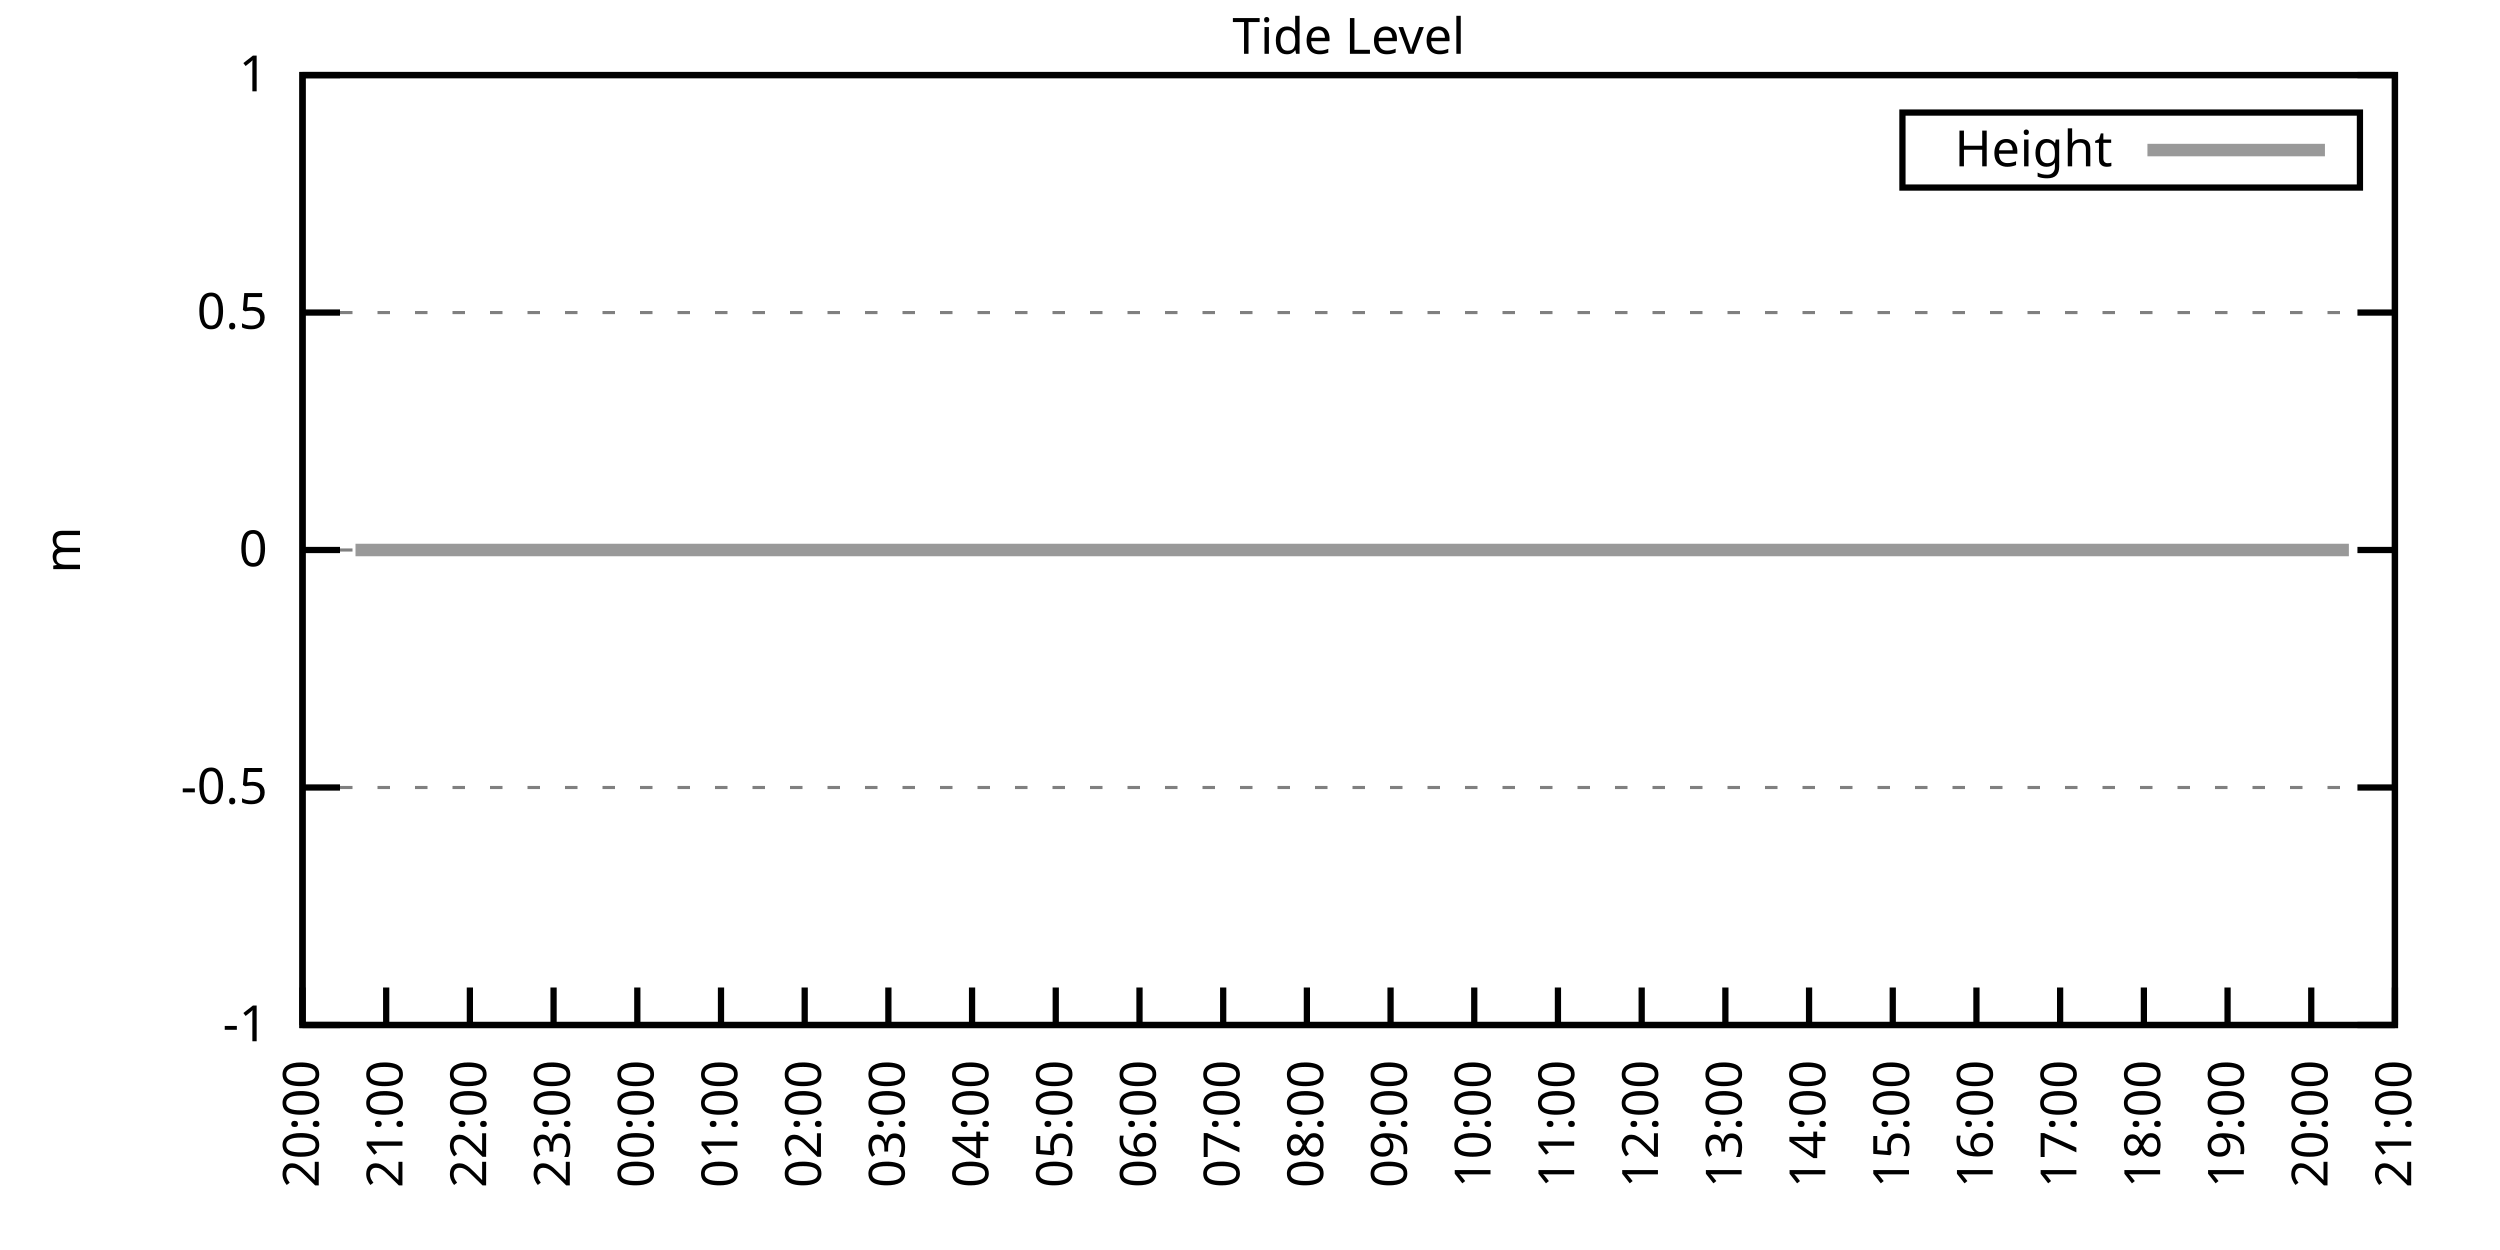
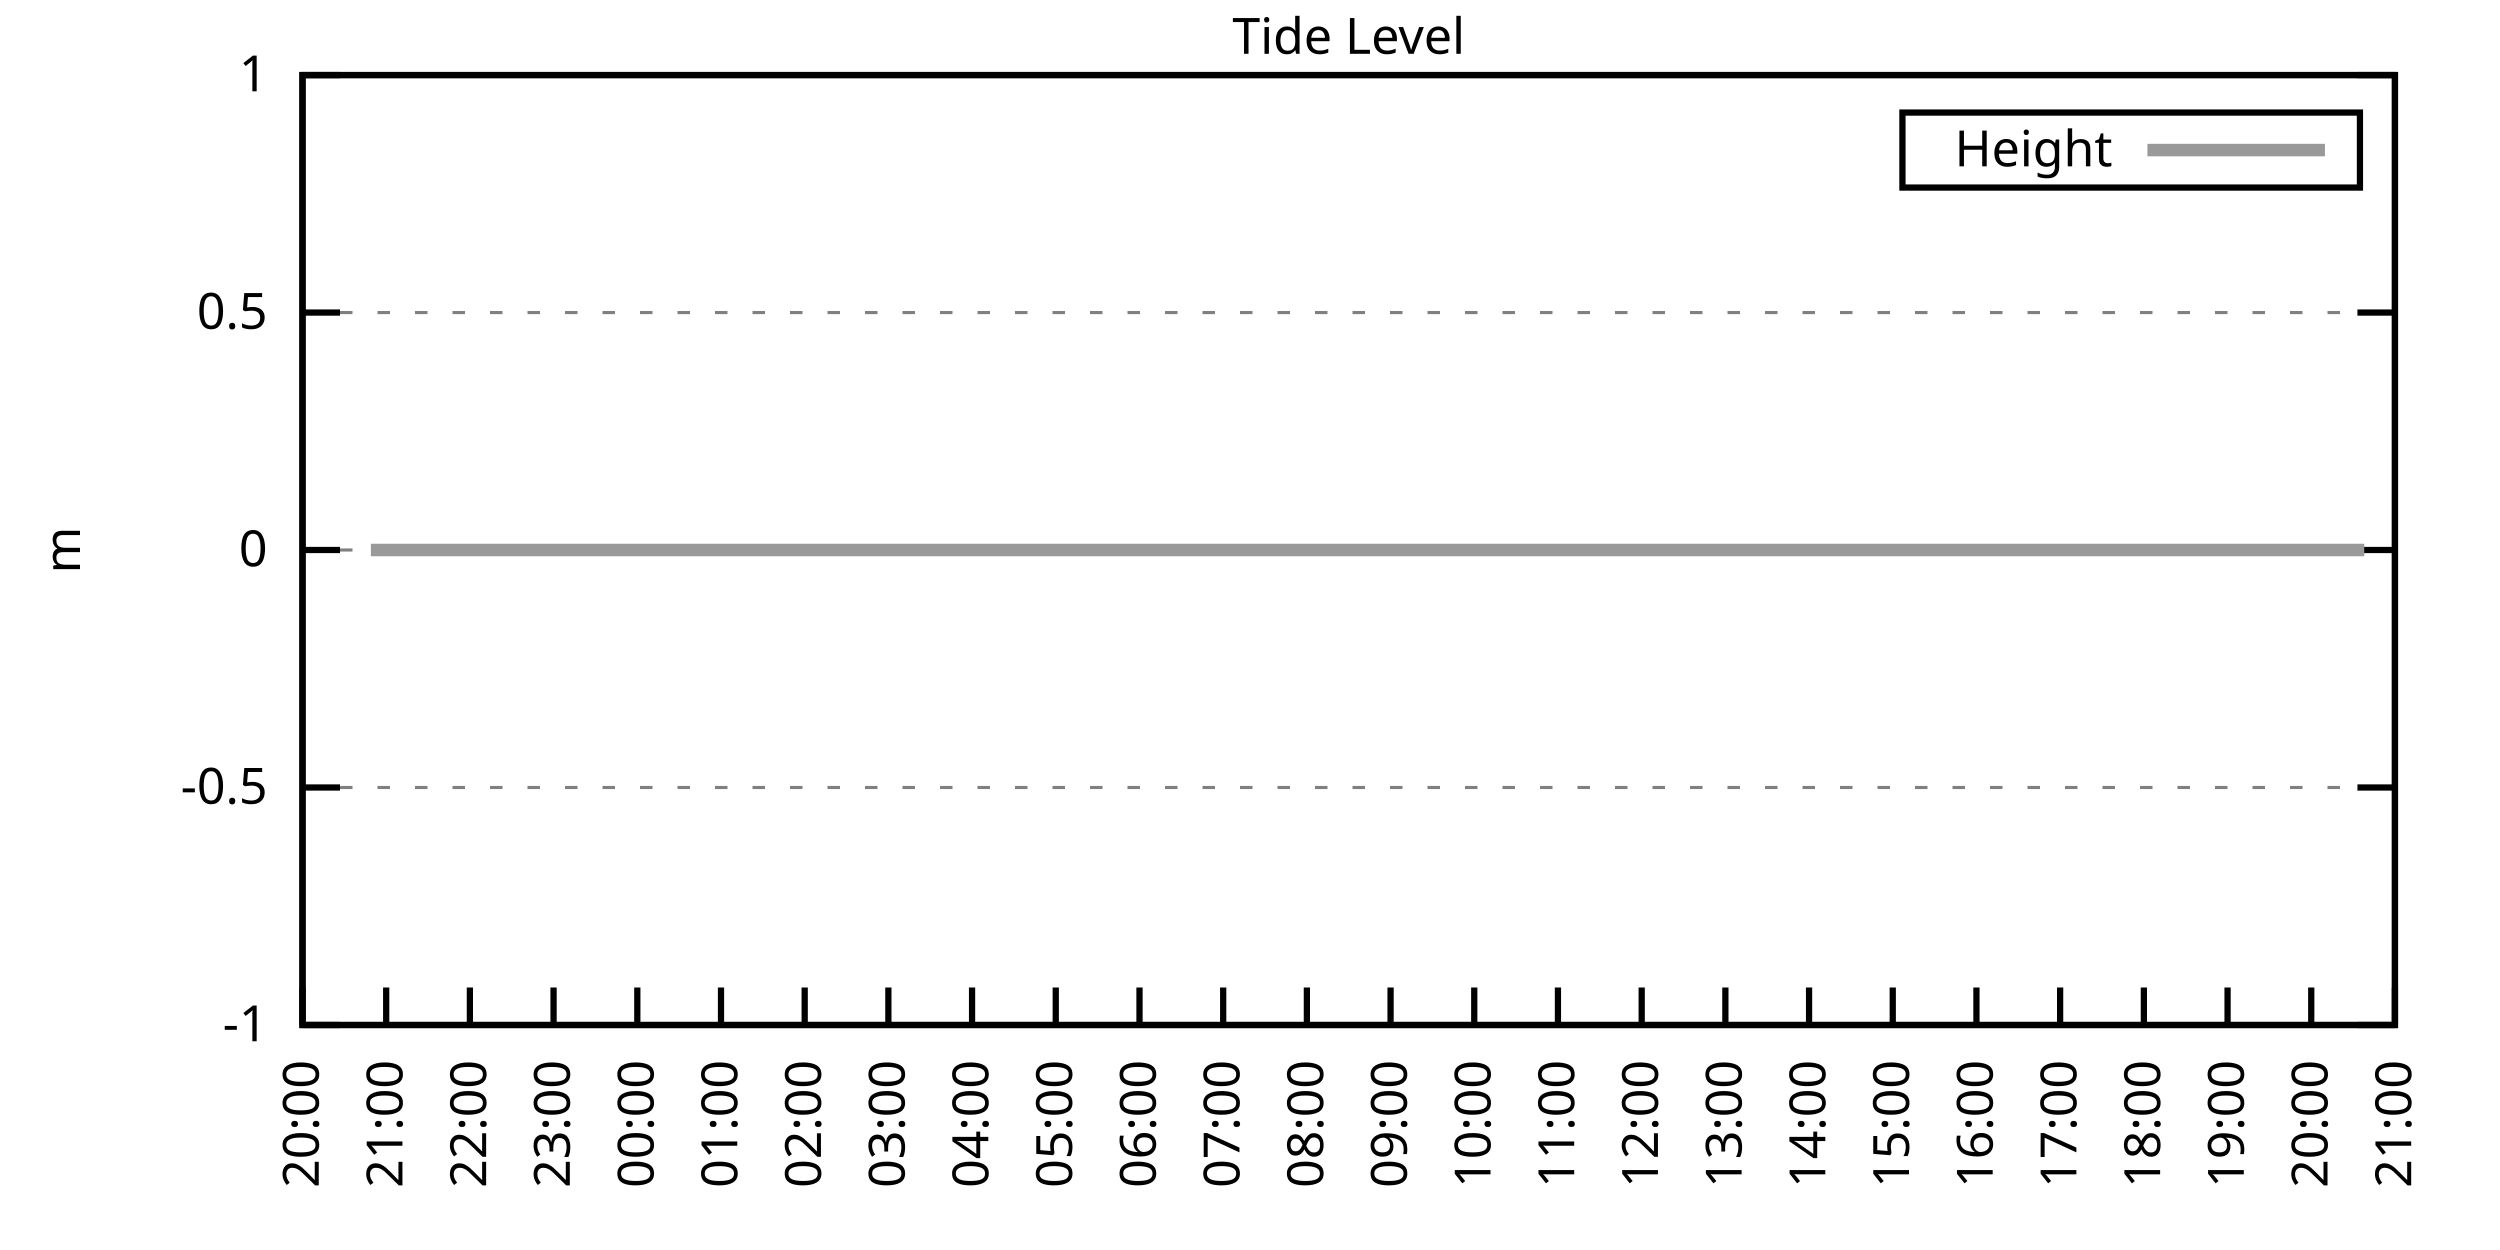
<svg xmlns="http://www.w3.org/2000/svg" xmlns:xlink="http://www.w3.org/1999/xlink" width="400" height="200" viewBox="0 0 400 200">
  <g id="gnuplot_canvas">
    <rect x="0" y="0" width="400" height="200" fill="none" />
    <defs>
      <circle id="gpDot" r="0.5" stroke-width="0.5" stroke="currentColor" />
      <path id="gpPt0" stroke-width="0.333" stroke="currentColor" d="M-1,0 h2 M0,-1 v2" />
      <path id="gpPt1" stroke-width="0.333" stroke="currentColor" d="M-1,-1 L1,1 M1,-1 L-1,1" />
      <path id="gpPt2" stroke-width="0.333" stroke="currentColor" d="M-1,0 L1,0 M0,-1 L0,1 M-1,-1 L1,1 M-1,1 L1,-1" />
      <rect id="gpPt3" stroke-width="0.333" stroke="currentColor" x="-1" y="-1" width="2" height="2" />
      <rect id="gpPt4" stroke-width="0.333" stroke="currentColor" fill="currentColor" x="-1" y="-1" width="2" height="2" />
      <circle id="gpPt5" stroke-width="0.333" stroke="currentColor" cx="0" cy="0" r="1" />
      <use xlink:href="#gpPt5" id="gpPt6" fill="currentColor" stroke="none" />
      <path id="gpPt7" stroke-width="0.333" stroke="currentColor" d="M0,-1.33 L-1.33,0.67 L1.33,0.67 z" />
      <use xlink:href="#gpPt7" id="gpPt8" fill="currentColor" stroke="none" />
      <use xlink:href="#gpPt7" id="gpPt9" stroke="currentColor" transform="rotate(180)" />
      <use xlink:href="#gpPt9" id="gpPt10" fill="currentColor" stroke="none" />
      <use xlink:href="#gpPt3" id="gpPt11" stroke="currentColor" transform="rotate(45)" />
      <use xlink:href="#gpPt11" id="gpPt12" fill="currentColor" stroke="none" />
      <path id="gpPt13" stroke-width="0.333" stroke="currentColor" d="M0,1.330 L1.265,0.411 L0.782,-1.067 L-0.782,-1.076 L-1.265,0.411 z" />
      <use xlink:href="#gpPt13" id="gpPt14" fill="currentColor" stroke="none" />
      <filter id="textbox" filterUnits="objectBoundingBox" x="0" y="0" height="1" width="1">
        <feFlood flood-color="white" flood-opacity="1" result="bgnd" />
        <feComposite in="SourceGraphic" in2="bgnd" operator="atop" />
      </filter>
      <filter id="greybox" filterUnits="objectBoundingBox" x="0" y="0" height="1" width="1">
        <feFlood flood-color="lightgrey" flood-opacity="1" result="grey" />
        <feComposite in="SourceGraphic" in2="grey" operator="atop" />
      </filter>
    </defs>
    <g fill="none" color="white" stroke="currentColor" stroke-width="1.00" stroke-linecap="butt" stroke-linejoin="miter">
</g>
    <g fill="none" color="black" stroke="currentColor" stroke-width="1.00" stroke-linecap="butt" stroke-linejoin="miter">
      <g stroke="none" shape-rendering="crispEdges">
        <polygon fill="rgb(255, 255, 255)" points="48.40,164.00 383.18,164.00 383.18,12.02 48.40,12.02 " />
      </g>
    </g>
    <g fill="none" color="black" stroke="currentColor" stroke-width="1.00" stroke-linecap="butt" stroke-linejoin="miter">
</g>
    <g fill="none" color="black" stroke="black" stroke-width="0.50" stroke-linecap="butt" stroke-linejoin="miter">
</g>
    <g fill="none" color="gray" stroke="currentColor" stroke-width="0.50" stroke-linecap="butt" stroke-linejoin="miter">
      <path stroke="gray" stroke-dasharray="2,4" class="gridline" d="M48.40,164.00 L383.19,164.00  " />
    </g>
    <g fill="none" color="gray" stroke="gray" stroke-width="1.00" stroke-linecap="butt" stroke-linejoin="miter">
</g>
    <g fill="none" color="black" stroke="currentColor" stroke-width="1.00" stroke-linecap="butt" stroke-linejoin="miter">
      <path stroke="black" d="M48.40,164.00 L54.40,164.00 M383.19,164.00 L377.19,164.00  " />
      <g transform="translate(42.80,166.60)" stroke="none" fill="black" font-family="Sans" font-size="8.00" text-anchor="end">
        <text>
          <tspan font-family="Sans">-1</tspan>
        </text>
      </g>
    </g>
    <g fill="none" color="black" stroke="currentColor" stroke-width="1.00" stroke-linecap="butt" stroke-linejoin="miter">
</g>
    <g fill="none" color="black" stroke="black" stroke-width="0.50" stroke-linecap="butt" stroke-linejoin="miter">
</g>
    <g fill="none" color="gray" stroke="currentColor" stroke-width="0.50" stroke-linecap="butt" stroke-linejoin="miter">
      <path stroke="gray" stroke-dasharray="2,4" class="gridline" d="M48.40,126.00 L383.19,126.00  " />
    </g>
    <g fill="none" color="gray" stroke="gray" stroke-width="1.00" stroke-linecap="butt" stroke-linejoin="miter">
</g>
    <g fill="none" color="black" stroke="currentColor" stroke-width="1.00" stroke-linecap="butt" stroke-linejoin="miter">
      <path stroke="black" d="M48.40,126.00 L54.40,126.00 M383.19,126.00 L377.19,126.00  " />
      <g transform="translate(42.80,128.60)" stroke="none" fill="black" font-family="Sans" font-size="8.00" text-anchor="end">
        <text>
          <tspan font-family="Sans">-0.5</tspan>
        </text>
      </g>
    </g>
    <g fill="none" color="black" stroke="currentColor" stroke-width="1.00" stroke-linecap="butt" stroke-linejoin="miter">
</g>
    <g fill="none" color="black" stroke="black" stroke-width="0.50" stroke-linecap="butt" stroke-linejoin="miter">
</g>
    <g fill="none" color="gray" stroke="currentColor" stroke-width="0.50" stroke-linecap="butt" stroke-linejoin="miter">
      <path stroke="gray" stroke-dasharray="2,4" class="gridline" d="M48.40,88.00 L383.19,88.00  " />
    </g>
    <g fill="none" color="gray" stroke="gray" stroke-width="1.00" stroke-linecap="butt" stroke-linejoin="miter">
</g>
    <g fill="none" color="black" stroke="currentColor" stroke-width="1.00" stroke-linecap="butt" stroke-linejoin="miter">
      <path stroke="black" d="M48.40,88.00 L54.40,88.00 M383.19,88.00 L377.19,88.00  " />
      <g transform="translate(42.80,90.60)" stroke="none" fill="black" font-family="Sans" font-size="8.00" text-anchor="end">
        <text>
          <tspan font-family="Sans"> 0</tspan>
        </text>
      </g>
    </g>
    <g fill="none" color="black" stroke="currentColor" stroke-width="1.00" stroke-linecap="butt" stroke-linejoin="miter">
</g>
    <g fill="none" color="black" stroke="black" stroke-width="0.50" stroke-linecap="butt" stroke-linejoin="miter">
</g>
    <g fill="none" color="gray" stroke="currentColor" stroke-width="0.50" stroke-linecap="butt" stroke-linejoin="miter">
      <path stroke="gray" stroke-dasharray="2,4" class="gridline" d="M48.40,50.01 L383.19,50.01  " />
    </g>
    <g fill="none" color="gray" stroke="gray" stroke-width="1.00" stroke-linecap="butt" stroke-linejoin="miter">
</g>
    <g fill="none" color="black" stroke="currentColor" stroke-width="1.00" stroke-linecap="butt" stroke-linejoin="miter">
      <path stroke="black" d="M48.40,50.01 L54.40,50.01 M383.19,50.01 L377.19,50.01  " />
      <g transform="translate(42.80,52.61)" stroke="none" fill="black" font-family="Sans" font-size="8.00" text-anchor="end">
        <text>
          <tspan font-family="Sans"> 0.5</tspan>
        </text>
      </g>
    </g>
    <g fill="none" color="black" stroke="currentColor" stroke-width="1.00" stroke-linecap="butt" stroke-linejoin="miter">
</g>
    <g fill="none" color="black" stroke="black" stroke-width="0.50" stroke-linecap="butt" stroke-linejoin="miter">
</g>
    <g fill="none" color="gray" stroke="currentColor" stroke-width="0.50" stroke-linecap="butt" stroke-linejoin="miter">
      <path stroke="gray" stroke-dasharray="2,4" class="gridline" d="M48.40,12.01 L383.19,12.01  " />
    </g>
    <g fill="none" color="gray" stroke="gray" stroke-width="1.00" stroke-linecap="butt" stroke-linejoin="miter">
</g>
    <g fill="none" color="black" stroke="currentColor" stroke-width="1.00" stroke-linecap="butt" stroke-linejoin="miter">
      <path stroke="black" d="M48.40,12.01 L54.40,12.01 M383.19,12.01 L377.19,12.01  " />
      <g transform="translate(42.80,14.61)" stroke="none" fill="black" font-family="Sans" font-size="8.00" text-anchor="end">
        <text>
          <tspan font-family="Sans"> 1</tspan>
        </text>
      </g>
    </g>
    <g fill="none" color="black" stroke="currentColor" stroke-width="1.00" stroke-linecap="butt" stroke-linejoin="miter">
      <path stroke="black" d="M48.40,164.00 L48.40,158.00  " />
      <g transform="translate(51.00,169.60) rotate(270.00)" stroke="none" fill="black" font-family="Sans" font-size="8.00" text-anchor="end">
        <text>
          <tspan font-family="Sans">20:00</tspan>
        </text>
      </g>
    </g>
    <g fill="none" color="black" stroke="currentColor" stroke-width="1.00" stroke-linecap="butt" stroke-linejoin="miter">
      <path stroke="black" d="M61.79,164.00 L61.79,158.00  " />
      <g transform="translate(64.39,169.60) rotate(270.00)" stroke="none" fill="black" font-family="Sans" font-size="8.00" text-anchor="end">
        <text>
          <tspan font-family="Sans">21:00</tspan>
        </text>
      </g>
    </g>
    <g fill="none" color="black" stroke="currentColor" stroke-width="1.00" stroke-linecap="butt" stroke-linejoin="miter">
      <path stroke="black" d="M75.18,164.00 L75.18,158.00  " />
      <g transform="translate(77.78,169.60) rotate(270.00)" stroke="none" fill="black" font-family="Sans" font-size="8.00" text-anchor="end">
        <text>
          <tspan font-family="Sans">22:00</tspan>
        </text>
      </g>
    </g>
    <g fill="none" color="black" stroke="currentColor" stroke-width="1.00" stroke-linecap="butt" stroke-linejoin="miter">
      <path stroke="black" d="M88.57,164.00 L88.57,158.00  " />
      <g transform="translate(91.17,169.60) rotate(270.00)" stroke="none" fill="black" font-family="Sans" font-size="8.00" text-anchor="end">
        <text>
          <tspan font-family="Sans">23:00</tspan>
        </text>
      </g>
    </g>
    <g fill="none" color="black" stroke="currentColor" stroke-width="1.00" stroke-linecap="butt" stroke-linejoin="miter">
      <path stroke="black" d="M101.97,164.00 L101.97,158.00  " />
      <g transform="translate(104.57,169.60) rotate(270.00)" stroke="none" fill="black" font-family="Sans" font-size="8.00" text-anchor="end">
        <text>
          <tspan font-family="Sans">00:00</tspan>
        </text>
      </g>
    </g>
    <g fill="none" color="black" stroke="currentColor" stroke-width="1.00" stroke-linecap="butt" stroke-linejoin="miter">
      <path stroke="black" d="M115.36,164.00 L115.36,158.00  " />
      <g transform="translate(117.96,169.60) rotate(270.00)" stroke="none" fill="black" font-family="Sans" font-size="8.00" text-anchor="end">
        <text>
          <tspan font-family="Sans">01:00</tspan>
        </text>
      </g>
    </g>
    <g fill="none" color="black" stroke="currentColor" stroke-width="1.00" stroke-linecap="butt" stroke-linejoin="miter">
      <path stroke="black" d="M128.75,164.00 L128.75,158.00  " />
      <g transform="translate(131.35,169.60) rotate(270.00)" stroke="none" fill="black" font-family="Sans" font-size="8.00" text-anchor="end">
        <text>
          <tspan font-family="Sans">02:00</tspan>
        </text>
      </g>
    </g>
    <g fill="none" color="black" stroke="currentColor" stroke-width="1.00" stroke-linecap="butt" stroke-linejoin="miter">
      <path stroke="black" d="M142.14,164.00 L142.14,158.00  " />
      <g transform="translate(144.74,169.60) rotate(270.00)" stroke="none" fill="black" font-family="Sans" font-size="8.00" text-anchor="end">
        <text>
          <tspan font-family="Sans">03:00</tspan>
        </text>
      </g>
    </g>
    <g fill="none" color="black" stroke="currentColor" stroke-width="1.00" stroke-linecap="butt" stroke-linejoin="miter">
      <path stroke="black" d="M155.53,164.00 L155.53,158.00  " />
      <g transform="translate(158.13,169.60) rotate(270.00)" stroke="none" fill="black" font-family="Sans" font-size="8.00" text-anchor="end">
        <text>
          <tspan font-family="Sans">04:00</tspan>
        </text>
      </g>
    </g>
    <g fill="none" color="black" stroke="currentColor" stroke-width="1.00" stroke-linecap="butt" stroke-linejoin="miter">
      <path stroke="black" d="M168.92,164.00 L168.92,158.00  " />
      <g transform="translate(171.52,169.60) rotate(270.00)" stroke="none" fill="black" font-family="Sans" font-size="8.00" text-anchor="end">
        <text>
          <tspan font-family="Sans">05:00</tspan>
        </text>
      </g>
    </g>
    <g fill="none" color="black" stroke="currentColor" stroke-width="1.00" stroke-linecap="butt" stroke-linejoin="miter">
      <path stroke="black" d="M182.32,164.00 L182.32,158.00  " />
      <g transform="translate(184.92,169.60) rotate(270.00)" stroke="none" fill="black" font-family="Sans" font-size="8.00" text-anchor="end">
        <text>
          <tspan font-family="Sans">06:00</tspan>
        </text>
      </g>
    </g>
    <g fill="none" color="black" stroke="currentColor" stroke-width="1.00" stroke-linecap="butt" stroke-linejoin="miter">
      <path stroke="black" d="M195.71,164.00 L195.71,158.00  " />
      <g transform="translate(198.31,169.60) rotate(270.00)" stroke="none" fill="black" font-family="Sans" font-size="8.00" text-anchor="end">
        <text>
          <tspan font-family="Sans">07:00</tspan>
        </text>
      </g>
    </g>
    <g fill="none" color="black" stroke="currentColor" stroke-width="1.00" stroke-linecap="butt" stroke-linejoin="miter">
      <path stroke="black" d="M209.10,164.00 L209.10,158.00  " />
      <g transform="translate(211.70,169.60) rotate(270.00)" stroke="none" fill="black" font-family="Sans" font-size="8.00" text-anchor="end">
        <text>
          <tspan font-family="Sans">08:00</tspan>
        </text>
      </g>
    </g>
    <g fill="none" color="black" stroke="currentColor" stroke-width="1.00" stroke-linecap="butt" stroke-linejoin="miter">
      <path stroke="black" d="M222.49,164.00 L222.49,158.00  " />
      <g transform="translate(225.09,169.60) rotate(270.00)" stroke="none" fill="black" font-family="Sans" font-size="8.00" text-anchor="end">
        <text>
          <tspan font-family="Sans">09:00</tspan>
        </text>
      </g>
    </g>
    <g fill="none" color="black" stroke="currentColor" stroke-width="1.00" stroke-linecap="butt" stroke-linejoin="miter">
      <path stroke="black" d="M235.88,164.00 L235.88,158.00  " />
      <g transform="translate(238.48,169.60) rotate(270.00)" stroke="none" fill="black" font-family="Sans" font-size="8.00" text-anchor="end">
        <text>
          <tspan font-family="Sans">10:00</tspan>
        </text>
      </g>
    </g>
    <g fill="none" color="black" stroke="currentColor" stroke-width="1.00" stroke-linecap="butt" stroke-linejoin="miter">
      <path stroke="black" d="M249.27,164.00 L249.27,158.00  " />
      <g transform="translate(251.87,169.60) rotate(270.00)" stroke="none" fill="black" font-family="Sans" font-size="8.00" text-anchor="end">
        <text>
          <tspan font-family="Sans">11:00</tspan>
        </text>
      </g>
    </g>
    <g fill="none" color="black" stroke="currentColor" stroke-width="1.00" stroke-linecap="butt" stroke-linejoin="miter">
      <path stroke="black" d="M262.67,164.00 L262.67,158.00  " />
      <g transform="translate(265.27,169.60) rotate(270.00)" stroke="none" fill="black" font-family="Sans" font-size="8.00" text-anchor="end">
        <text>
          <tspan font-family="Sans">12:00</tspan>
        </text>
      </g>
    </g>
    <g fill="none" color="black" stroke="currentColor" stroke-width="1.00" stroke-linecap="butt" stroke-linejoin="miter">
      <path stroke="black" d="M276.06,164.00 L276.06,158.00  " />
      <g transform="translate(278.66,169.60) rotate(270.00)" stroke="none" fill="black" font-family="Sans" font-size="8.00" text-anchor="end">
        <text>
          <tspan font-family="Sans">13:00</tspan>
        </text>
      </g>
    </g>
    <g fill="none" color="black" stroke="currentColor" stroke-width="1.00" stroke-linecap="butt" stroke-linejoin="miter">
      <path stroke="black" d="M289.45,164.00 L289.45,158.00  " />
      <g transform="translate(292.05,169.60) rotate(270.00)" stroke="none" fill="black" font-family="Sans" font-size="8.00" text-anchor="end">
        <text>
          <tspan font-family="Sans">14:00</tspan>
        </text>
      </g>
    </g>
    <g fill="none" color="black" stroke="currentColor" stroke-width="1.00" stroke-linecap="butt" stroke-linejoin="miter">
      <path stroke="black" d="M302.84,164.00 L302.84,158.00  " />
      <g transform="translate(305.44,169.60) rotate(270.00)" stroke="none" fill="black" font-family="Sans" font-size="8.00" text-anchor="end">
        <text>
          <tspan font-family="Sans">15:00</tspan>
        </text>
      </g>
    </g>
    <g fill="none" color="black" stroke="currentColor" stroke-width="1.00" stroke-linecap="butt" stroke-linejoin="miter">
      <path stroke="black" d="M316.23,164.00 L316.23,158.00  " />
      <g transform="translate(318.83,169.60) rotate(270.00)" stroke="none" fill="black" font-family="Sans" font-size="8.00" text-anchor="end">
        <text>
          <tspan font-family="Sans">16:00</tspan>
        </text>
      </g>
    </g>
    <g fill="none" color="black" stroke="currentColor" stroke-width="1.00" stroke-linecap="butt" stroke-linejoin="miter">
      <path stroke="black" d="M329.62,164.00 L329.62,158.00  " />
      <g transform="translate(332.22,169.60) rotate(270.00)" stroke="none" fill="black" font-family="Sans" font-size="8.00" text-anchor="end">
        <text>
          <tspan font-family="Sans">17:00</tspan>
        </text>
      </g>
    </g>
    <g fill="none" color="black" stroke="currentColor" stroke-width="1.00" stroke-linecap="butt" stroke-linejoin="miter">
      <path stroke="black" d="M343.02,164.00 L343.02,158.00  " />
      <g transform="translate(345.62,169.60) rotate(270.00)" stroke="none" fill="black" font-family="Sans" font-size="8.00" text-anchor="end">
        <text>
          <tspan font-family="Sans">18:00</tspan>
        </text>
      </g>
    </g>
    <g fill="none" color="black" stroke="currentColor" stroke-width="1.00" stroke-linecap="butt" stroke-linejoin="miter">
      <path stroke="black" d="M356.41,164.00 L356.41,158.00  " />
      <g transform="translate(359.01,169.60) rotate(270.00)" stroke="none" fill="black" font-family="Sans" font-size="8.00" text-anchor="end">
        <text>
          <tspan font-family="Sans">19:00</tspan>
        </text>
      </g>
    </g>
    <g fill="none" color="black" stroke="currentColor" stroke-width="1.00" stroke-linecap="butt" stroke-linejoin="miter">
      <path stroke="black" d="M369.80,164.00 L369.80,158.00  " />
      <g transform="translate(372.40,169.60) rotate(270.00)" stroke="none" fill="black" font-family="Sans" font-size="8.00" text-anchor="end">
        <text>
          <tspan font-family="Sans">20:00</tspan>
        </text>
      </g>
    </g>
    <g fill="none" color="black" stroke="currentColor" stroke-width="1.00" stroke-linecap="butt" stroke-linejoin="miter">
      <path stroke="black" d="M383.19,164.00 L383.19,158.00  " />
      <g transform="translate(385.79,169.60) rotate(270.00)" stroke="none" fill="black" font-family="Sans" font-size="8.00" text-anchor="end">
        <text>
          <tspan font-family="Sans">21:00</tspan>
        </text>
      </g>
    </g>
    <g fill="none" color="black" stroke="currentColor" stroke-width="1.00" stroke-linecap="butt" stroke-linejoin="miter">
</g>
    <g fill="none" color="black" stroke="currentColor" stroke-width="1.00" stroke-linecap="butt" stroke-linejoin="miter">
      <path stroke="black" d="M48.40,12.01 L48.40,164.00 L383.19,164.00 L383.19,12.01 L48.40,12.01 Z  " />
    </g>
    <g fill="none" color="black" stroke="currentColor" stroke-width="1.00" stroke-linecap="butt" stroke-linejoin="miter">
</g>
    <g fill="none" color="black" stroke="currentColor" stroke-width="1.00" stroke-linecap="butt" stroke-linejoin="miter">
      <path stroke="black" d="M304.39,30.01 L304.39,18.01 L377.59,18.01 L377.59,30.01 L304.39,30.01 Z  " />
    </g>
    <g id="Tide_level_plot_1">
      <g fill="none" color="white" stroke="black" stroke-width="2.00" stroke-linecap="butt" stroke-linejoin="miter">
</g>
      <g fill="none" color="black" stroke="currentColor" stroke-width="2.00" stroke-linecap="butt" stroke-linejoin="miter">
        <g transform="translate(337.99,26.61)" stroke="none" fill="black" font-family="Sans" font-size="8.00" text-anchor="end">
          <text>
            <tspan font-family="Sans">Height</tspan>
          </text>
        </g>
      </g>
      <g fill="none" color="black" stroke="currentColor" stroke-width="2.00" stroke-linecap="butt" stroke-linejoin="miter">
-         <path stroke="rgb(153, 153, 153)" d="M343.59,24.01 L371.99,24.01 M56.88,88.00 L59.34,88.00 L61.35,88.00 L63.80,88.00 L65.81,88.00 L68.26,88.00   L70.27,88.00 L72.28,88.00 L74.74,88.00 L77.19,88.00 L79.20,88.00 L81.43,88.00 L83.66,88.00 L86.12,88.00   L88.13,88.00 L90.36,88.00 L92.59,88.00 L95.05,88.00 L97.06,88.00 L99.29,88.00 L101.52,88.00 L103.75,88.00   L105.98,88.00 L107.99,88.00 L110.45,88.00 L112.68,88.00 L115.13,88.00 L117.37,88.00 L119.60,88.00 L121.61,88.00   L123.84,88.00 L126.29,88.00 L128.30,88.00 L130.54,88.00 L132.99,88.00 L135.00,88.00 L137.23,88.00 L139.69,88.00   L141.69,88.00 L143.93,88.00 L146.16,88.00 L148.61,88.00 L150.85,88.00 L152.85,88.00 L155.09,88.00 L157.54,88.00   L159.55,88.00 L161.78,88.00 L164.24,88.00 L166.25,88.00 L168.70,88.00 L170.93,88.00 L173.17,88.00 L175.40,88.00   L177.63,88.00 L179.64,88.00 L181.87,88.00 L184.32,88.00 L186.33,88.00 L188.57,88.00 L191.02,88.00 L193.03,88.00   L195.26,88.00 L197.72,88.00 L199.95,88.00 L201.96,88.00 L204.19,88.00 L206.42,88.00 L208.65,88.00 L210.88,88.00   L213.34,88.00 L215.35,88.00 L217.80,88.00 L219.59,88.00 L222.04,88.00 L224.05,88.00 L226.73,88.00 L228.74,88.00   L230.97,88.00 L233.43,88.00 L235.44,88.00 L237.67,88.00 L239.90,88.00 L241.91,88.00 L244.36,88.00 L246.37,88.00   L249.05,88.00 L251.06,88.00 L253.51,88.00 L255.52,88.00 L257.98,88.00 L260.21,88.00 L262.44,88.00 L264.23,88.00   L266.68,88.00 L268.69,88.00 L271.15,88.00 L273.60,88.00 L275.61,88.00 L278.07,88.00 L280.07,88.00 L282.08,88.00   L284.76,88.00 L286.77,88.00 L289.00,88.00 L291.23,88.00 L293.47,88.00 L295.92,88.00 L298.15,88.00 L300.16,88.00   L302.39,88.00 L304.85,88.00 L307.08,88.00 L308.87,88.00 L311.54,88.00 L313.33,88.00 L316.01,88.00 L318.02,88.00   L320.47,88.00 L322.48,88.00 L324.94,88.00 L326.72,88.00 L329.18,88.00 L331.19,88.00 L333.64,88.00 L335.87,88.00   L338.33,88.00 L340.56,88.00 L342.35,88.00 L344.80,88.00 L347.26,88.00 L349.26,88.00 L351.50,88.00 L353.95,88.00   L355.96,88.00 L358.42,88.00 L360.42,88.00 L362.88,88.00 L364.89,88.00 L367.12,88.00 L369.35,88.00 L371.81,88.00   L374.04,88.00 L375.82,88.00  " />
+         <path stroke="rgb(153, 153, 153)" d="M343.59,24.01 L371.99,24.01 M59.34,88.00 L61.35,88.00 L63.80,88.00 L65.81,88.00 L68.26,88.00 L70.27,88.00   L72.28,88.00 L74.74,88.00 L77.19,88.00 L79.20,88.00 L81.43,88.00 L83.66,88.00 L86.12,88.00 L88.13,88.00   L90.36,88.00 L92.59,88.00 L95.05,88.00 L97.06,88.00 L99.29,88.00 L101.52,88.00 L103.75,88.00 L105.98,88.00   L107.99,88.00 L110.45,88.00 L112.68,88.00 L115.13,88.00 L117.37,88.00 L119.60,88.00 L121.61,88.00 L123.84,88.00   L126.29,88.00 L128.30,88.00 L130.54,88.00 L132.99,88.00 L135.00,88.00 L137.23,88.00 L139.69,88.00 L141.69,88.00   L143.93,88.00 L146.16,88.00 L148.61,88.00 L150.85,88.00 L152.85,88.00 L155.09,88.00 L157.54,88.00 L159.55,88.00   L161.78,88.00 L164.24,88.00 L166.25,88.00 L168.70,88.00 L170.93,88.00 L173.17,88.00 L175.40,88.00 L177.63,88.00   L179.64,88.00 L181.87,88.00 L184.32,88.00 L186.33,88.00 L188.57,88.00 L191.02,88.00 L193.03,88.00 L195.26,88.00   L197.72,88.00 L199.95,88.00 L201.96,88.00 L204.19,88.00 L206.42,88.00 L208.65,88.00 L210.88,88.00 L213.34,88.00   L215.35,88.00 L217.80,88.00 L219.59,88.00 L222.04,88.00 L224.05,88.00 L226.73,88.00 L228.74,88.00 L230.97,88.00   L233.43,88.00 L235.44,88.00 L237.67,88.00 L239.90,88.00 L241.91,88.00 L244.36,88.00 L246.37,88.00 L249.05,88.00   L251.06,88.00 L253.51,88.00 L255.52,88.00 L257.98,88.00 L260.21,88.00 L262.44,88.00 L264.23,88.00 L266.68,88.00   L268.69,88.00 L271.15,88.00 L273.60,88.00 L275.61,88.00 L278.07,88.00 L280.07,88.00 L282.08,88.00 L284.76,88.00   L286.77,88.00 L289.00,88.00 L291.23,88.00 L293.47,88.00 L295.92,88.00 L298.15,88.00 L300.16,88.00 L302.39,88.00   L304.85,88.00 L307.08,88.00 L308.87,88.00 L311.54,88.00 L313.33,88.00 L316.01,88.00 L318.02,88.00 L320.47,88.00   L322.48,88.00 L324.94,88.00 L326.72,88.00 L329.18,88.00 L331.19,88.00 L333.64,88.00 L335.87,88.00 L338.33,88.00   L340.56,88.00 L342.35,88.00 L344.80,88.00 L347.26,88.00 L349.26,88.00 L351.50,88.00 L353.95,88.00 L355.96,88.00   L358.42,88.00 L360.42,88.00 L362.88,88.00 L364.89,88.00 L367.12,88.00 L369.35,88.00 L371.81,88.00 L374.04,88.00   L375.82,88.00 L378.28,88.00  " />
      </g>
    </g>
    <g fill="none" color="black" stroke="currentColor" stroke-width="2.00" stroke-linecap="butt" stroke-linejoin="miter">
</g>
    <g fill="none" color="black" stroke="black" stroke-width="1.00" stroke-linecap="butt" stroke-linejoin="miter">
</g>
    <g fill="none" color="black" stroke="currentColor" stroke-width="1.00" stroke-linecap="butt" stroke-linejoin="miter">
      <path stroke="black" d="M48.40,12.01 L48.40,164.00 L383.19,164.00 L383.19,12.01 L48.40,12.01 Z  " />
      <g transform="translate(12.80,88.01) rotate(270.00)" stroke="none" fill="black" font-family="Sans" font-size="8.00" text-anchor="middle">
        <text>
          <tspan font-family="Sans">m</tspan>
        </text>
      </g>
    </g>
    <g fill="none" color="black" stroke="currentColor" stroke-width="1.00" stroke-linecap="butt" stroke-linejoin="miter">
</g>
    <g fill="none" color="black" stroke="currentColor" stroke-width="1.00" stroke-linecap="butt" stroke-linejoin="miter">
      <g transform="translate(215.79,8.61)" stroke="none" fill="black" font-family="Sans" font-size="8.00" text-anchor="middle">
        <text>
          <tspan font-family="Sans">Tide Level</tspan>
        </text>
      </g>
    </g>
    <g fill="none" color="black" stroke="currentColor" stroke-width="1.00" stroke-linecap="butt" stroke-linejoin="miter">
</g>
  </g>
</svg>
